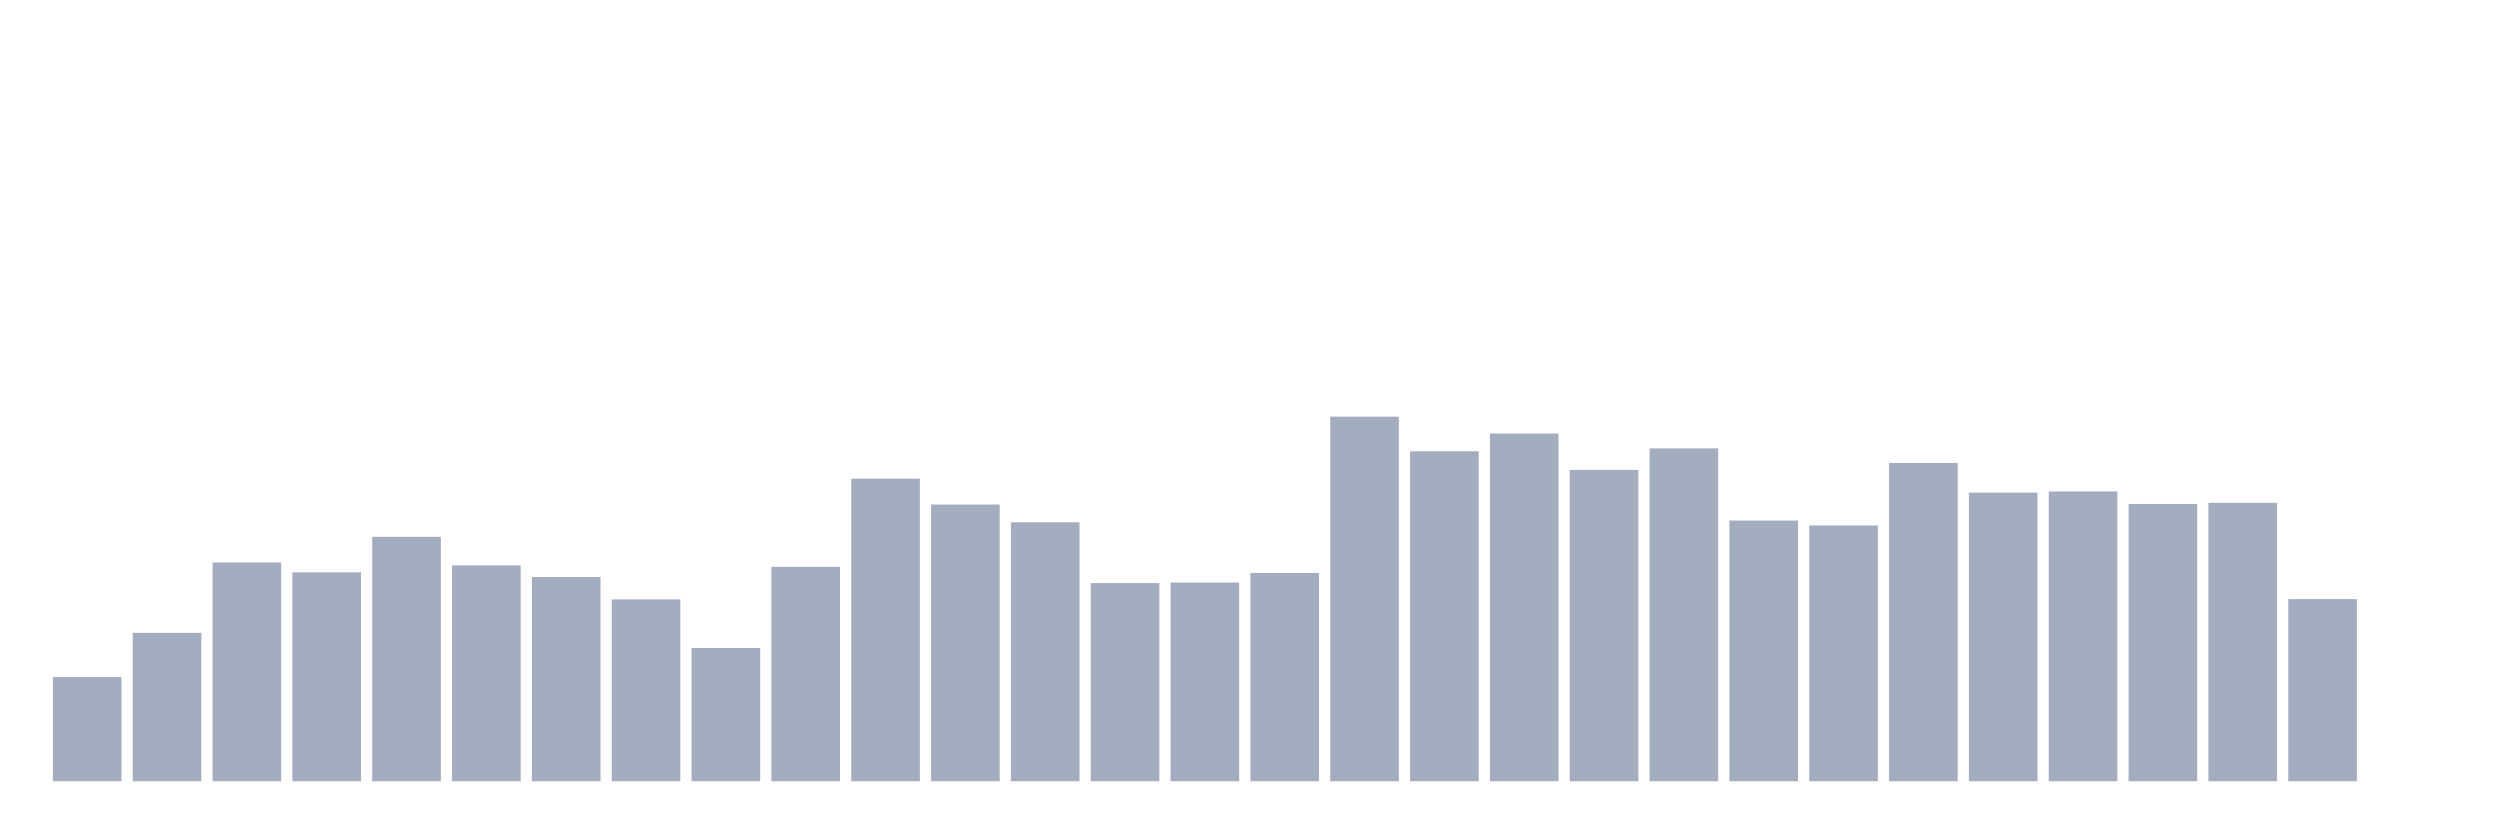
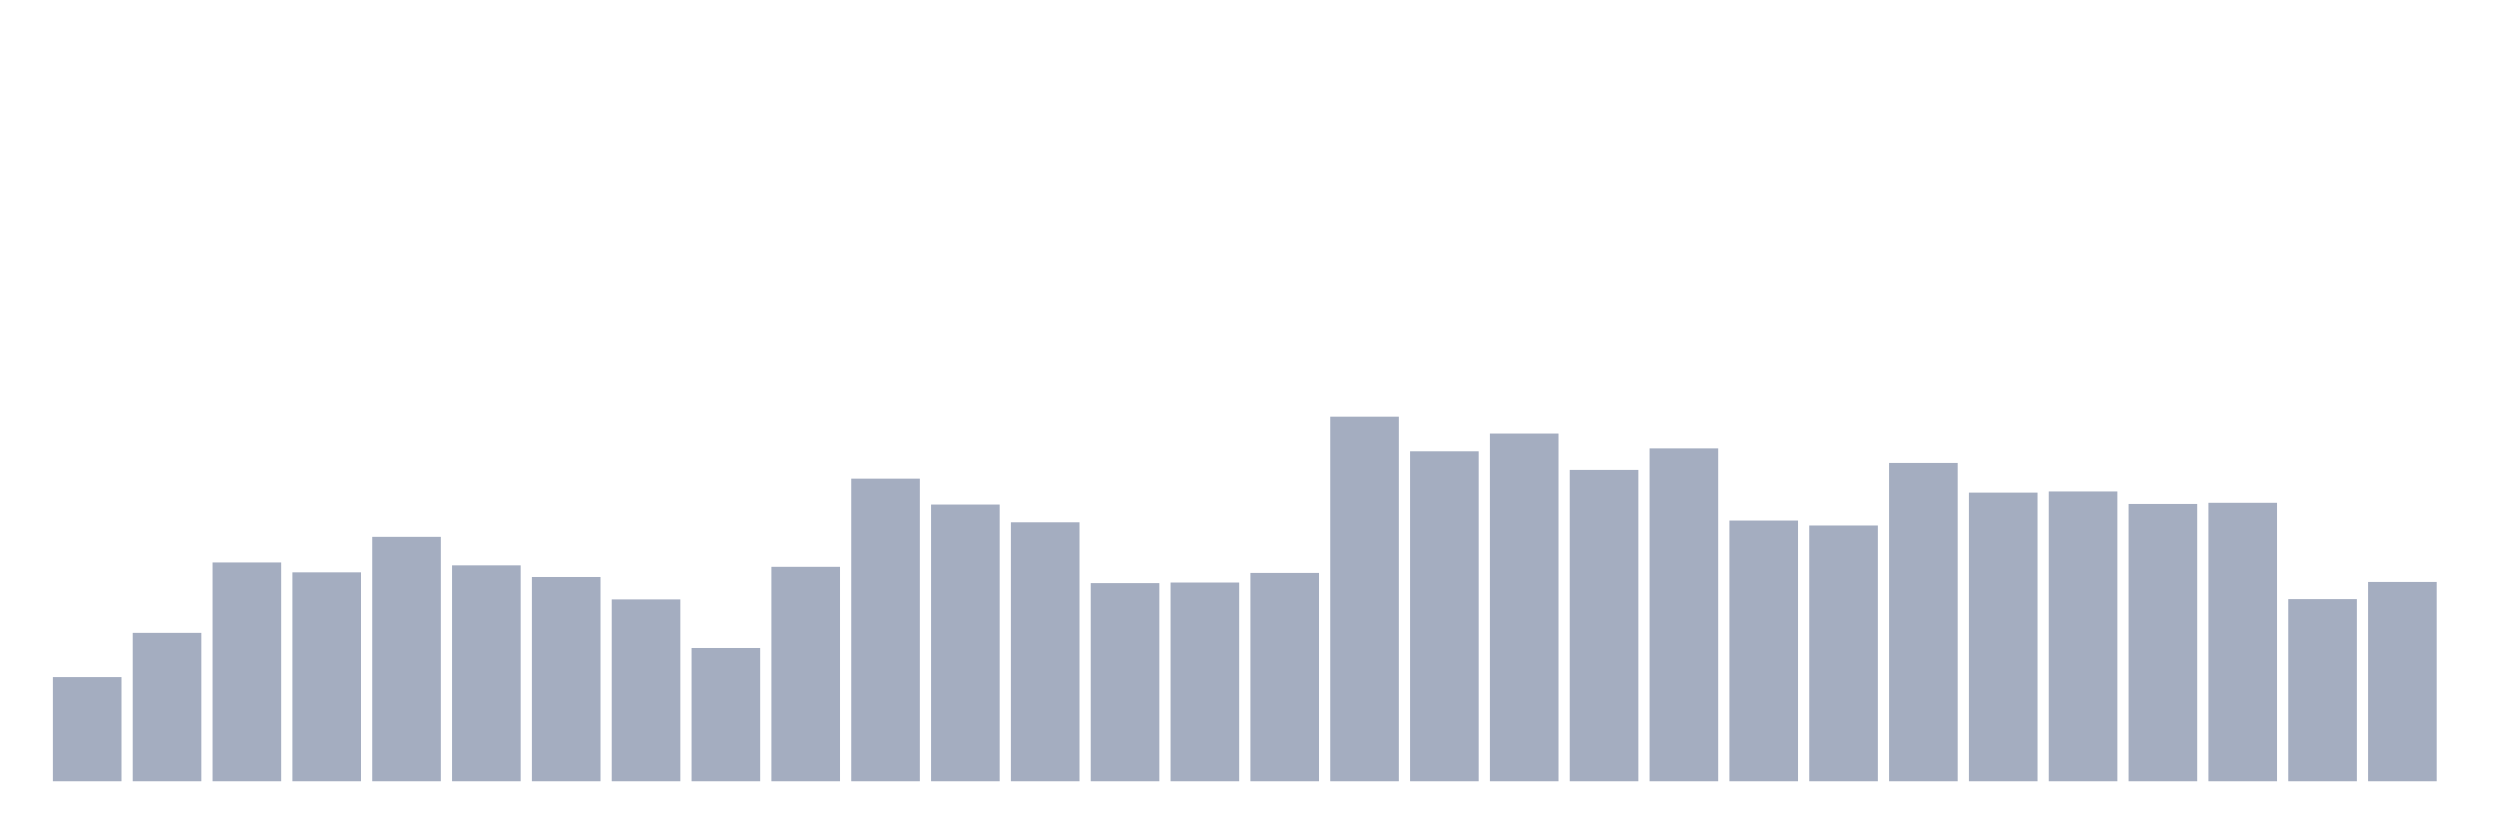
<svg xmlns="http://www.w3.org/2000/svg" viewBox="0 0 480 160">
  <g transform="translate(10,10)">
    <rect class="bar" x="0.153" width="13.175" y="120" height="20" fill="rgb(164,173,192)" />
    <rect class="bar" x="15.482" width="13.175" y="111.508" height="28.492" fill="rgb(164,173,192)" />
    <rect class="bar" x="30.81" width="13.175" y="97.989" height="42.011" fill="rgb(164,173,192)" />
    <rect class="bar" x="46.138" width="13.175" y="99.888" height="40.112" fill="rgb(164,173,192)" />
    <rect class="bar" x="61.466" width="13.175" y="93.073" height="46.927" fill="rgb(164,173,192)" />
    <rect class="bar" x="76.794" width="13.175" y="98.547" height="41.453" fill="rgb(164,173,192)" />
    <rect class="bar" x="92.123" width="13.175" y="100.782" height="39.218" fill="rgb(164,173,192)" />
    <rect class="bar" x="107.451" width="13.175" y="105.084" height="34.916" fill="rgb(164,173,192)" />
    <rect class="bar" x="122.779" width="13.175" y="114.413" height="25.587" fill="rgb(164,173,192)" />
    <rect class="bar" x="138.107" width="13.175" y="98.827" height="41.173" fill="rgb(164,173,192)" />
    <rect class="bar" x="153.436" width="13.175" y="81.899" height="58.101" fill="rgb(164,173,192)" />
    <rect class="bar" x="168.764" width="13.175" y="86.872" height="53.128" fill="rgb(164,173,192)" />
    <rect class="bar" x="184.092" width="13.175" y="90.279" height="49.721" fill="rgb(164,173,192)" />
    <rect class="bar" x="199.42" width="13.175" y="101.955" height="38.045" fill="rgb(164,173,192)" />
    <rect class="bar" x="214.748" width="13.175" y="101.844" height="38.156" fill="rgb(164,173,192)" />
    <rect class="bar" x="230.077" width="13.175" y="100" height="40" fill="rgb(164,173,192)" />
    <rect class="bar" x="245.405" width="13.175" y="70" height="70" fill="rgb(164,173,192)" />
    <rect class="bar" x="260.733" width="13.175" y="76.648" height="63.352" fill="rgb(164,173,192)" />
    <rect class="bar" x="276.061" width="13.175" y="73.24" height="66.76" fill="rgb(164,173,192)" />
    <rect class="bar" x="291.39" width="13.175" y="80.223" height="59.777" fill="rgb(164,173,192)" />
    <rect class="bar" x="306.718" width="13.175" y="76.089" height="63.911" fill="rgb(164,173,192)" />
    <rect class="bar" x="322.046" width="13.175" y="89.944" height="50.056" fill="rgb(164,173,192)" />
    <rect class="bar" x="337.374" width="13.175" y="90.894" height="49.106" fill="rgb(164,173,192)" />
    <rect class="bar" x="352.702" width="13.175" y="78.883" height="61.117" fill="rgb(164,173,192)" />
    <rect class="bar" x="368.031" width="13.175" y="84.581" height="55.419" fill="rgb(164,173,192)" />
    <rect class="bar" x="383.359" width="13.175" y="84.358" height="55.642" fill="rgb(164,173,192)" />
    <rect class="bar" x="398.687" width="13.175" y="86.76" height="53.24" fill="rgb(164,173,192)" />
    <rect class="bar" x="414.015" width="13.175" y="86.536" height="53.464" fill="rgb(164,173,192)" />
    <rect class="bar" x="429.344" width="13.175" y="105.028" height="34.972" fill="rgb(164,173,192)" />
-     <rect class="bar" x="444.672" width="13.175" y="140" height="0" fill="rgb(164,173,192)" />
+     <rect class="bar" x="444.672" width="13.175" y="101.732" height="38.268" fill="rgb(164,173,192)" />
  </g>
</svg>
